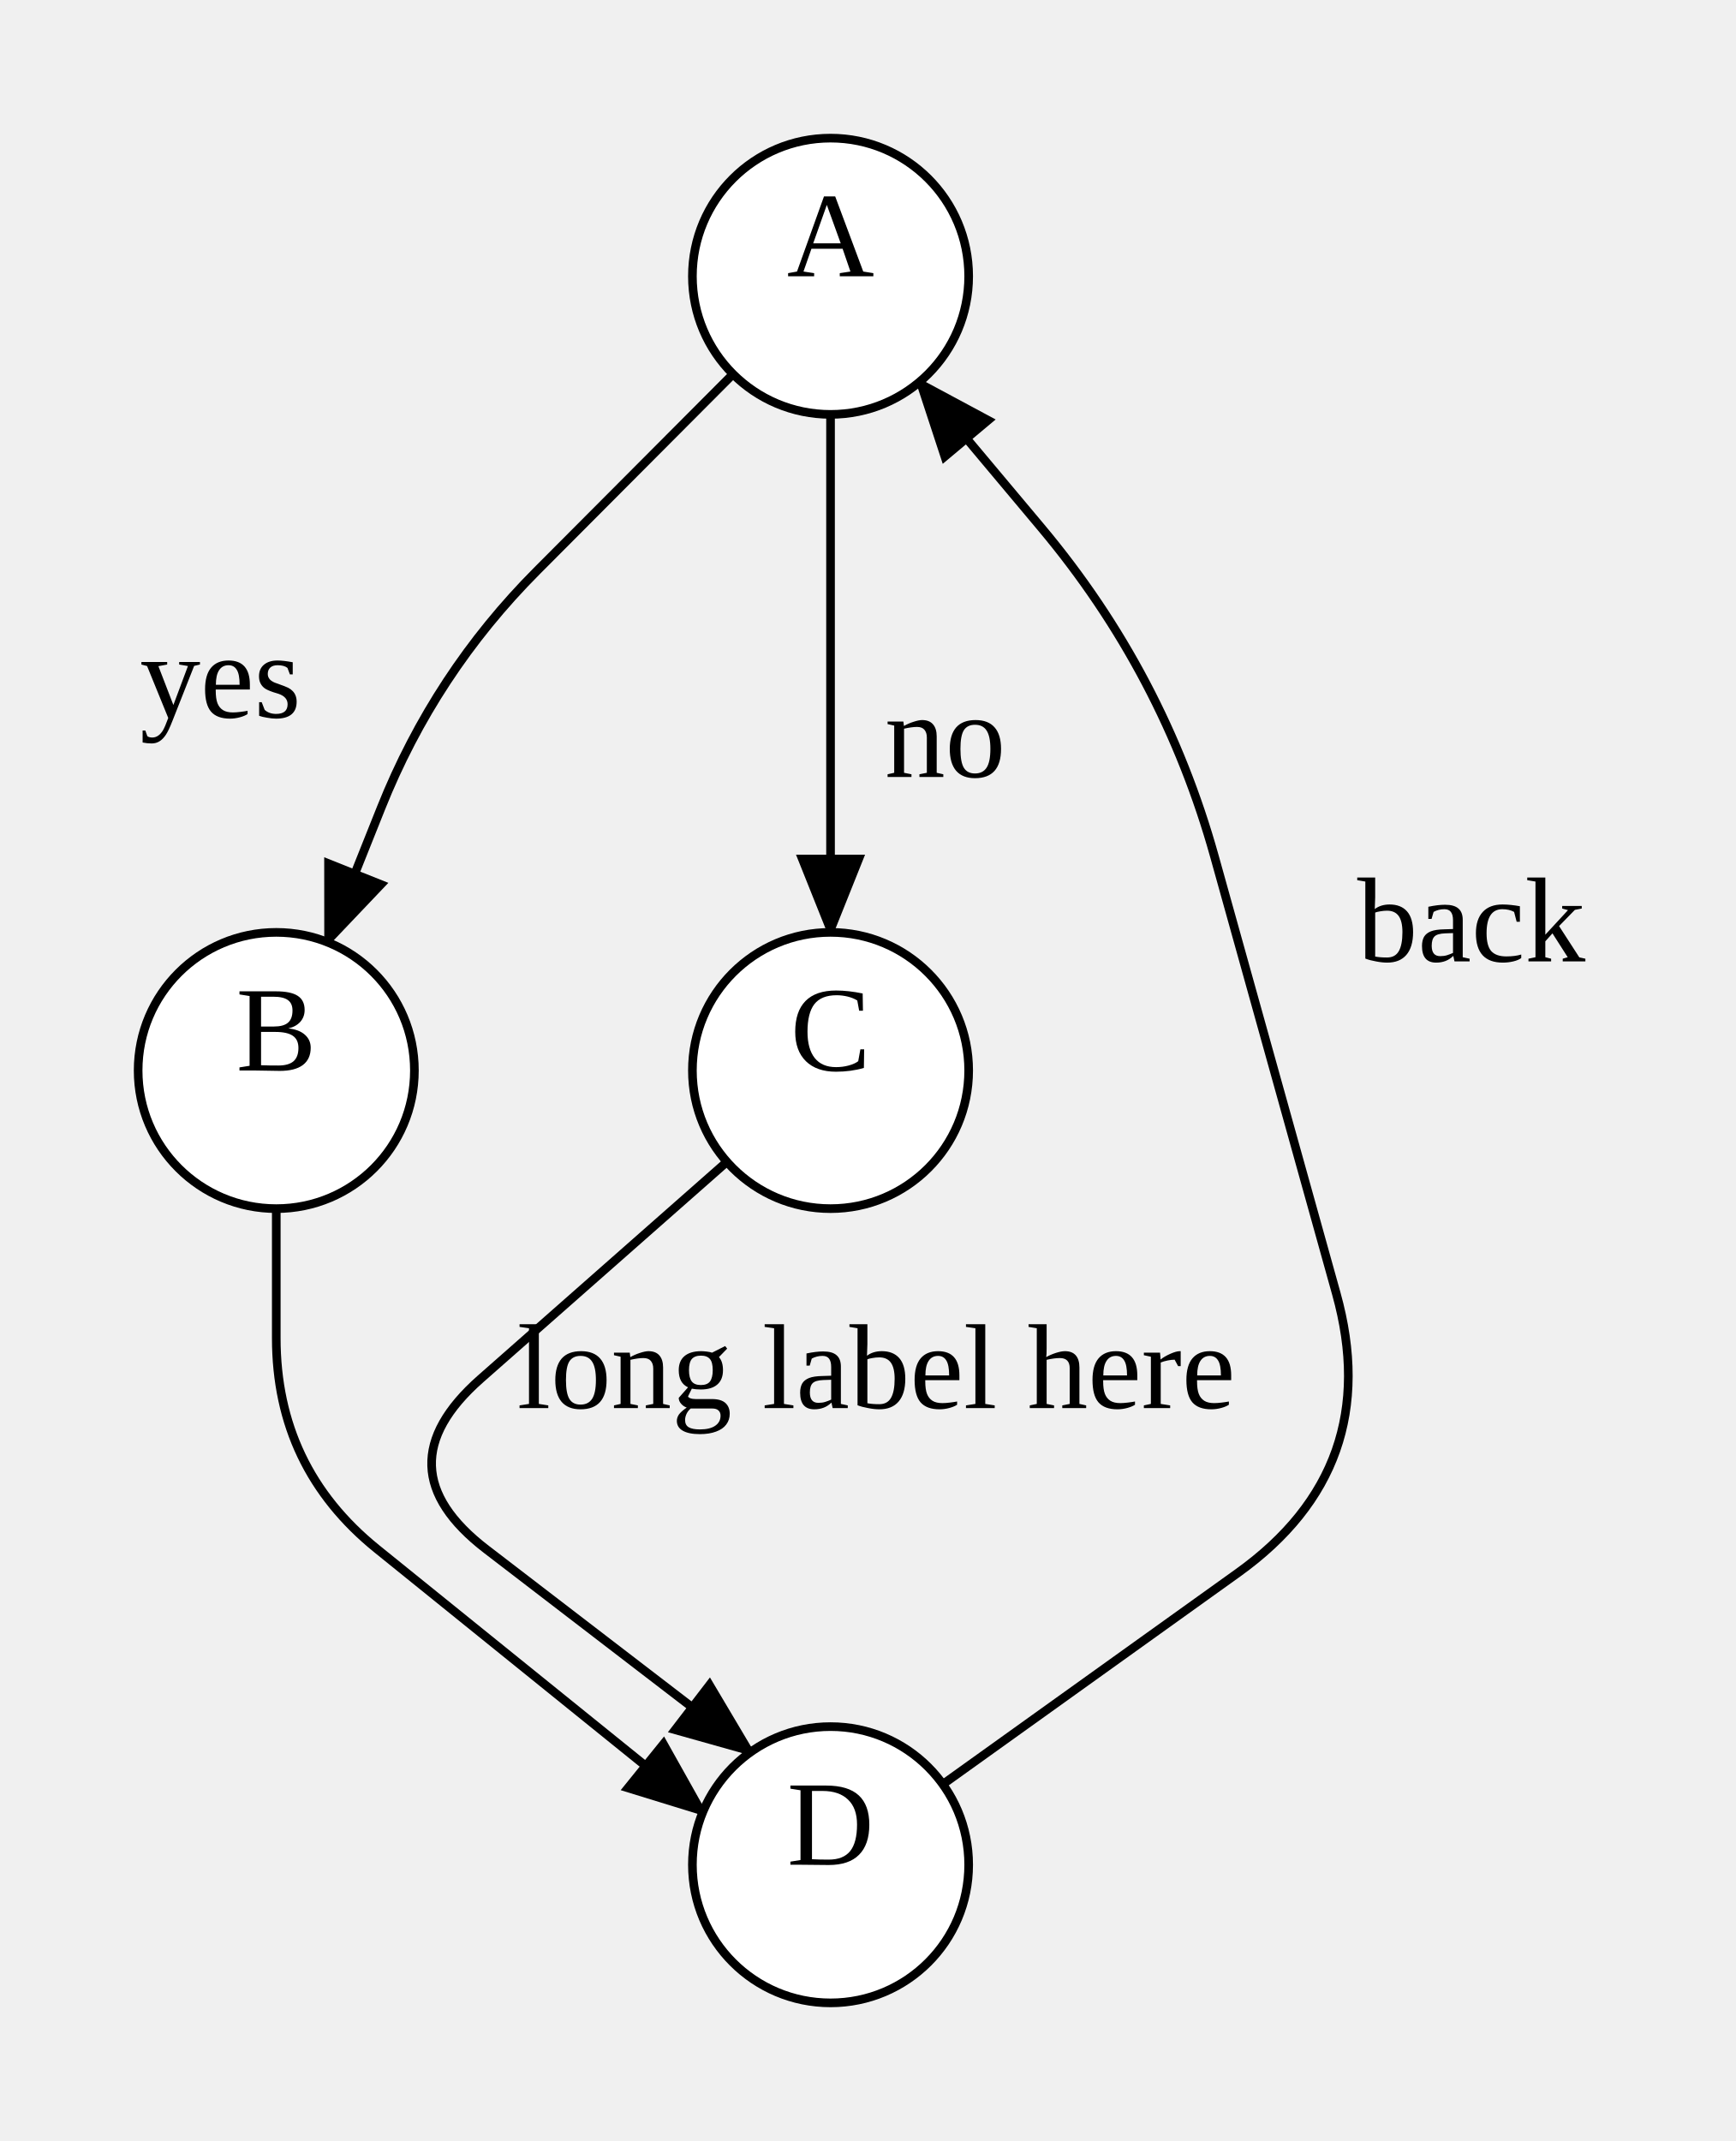
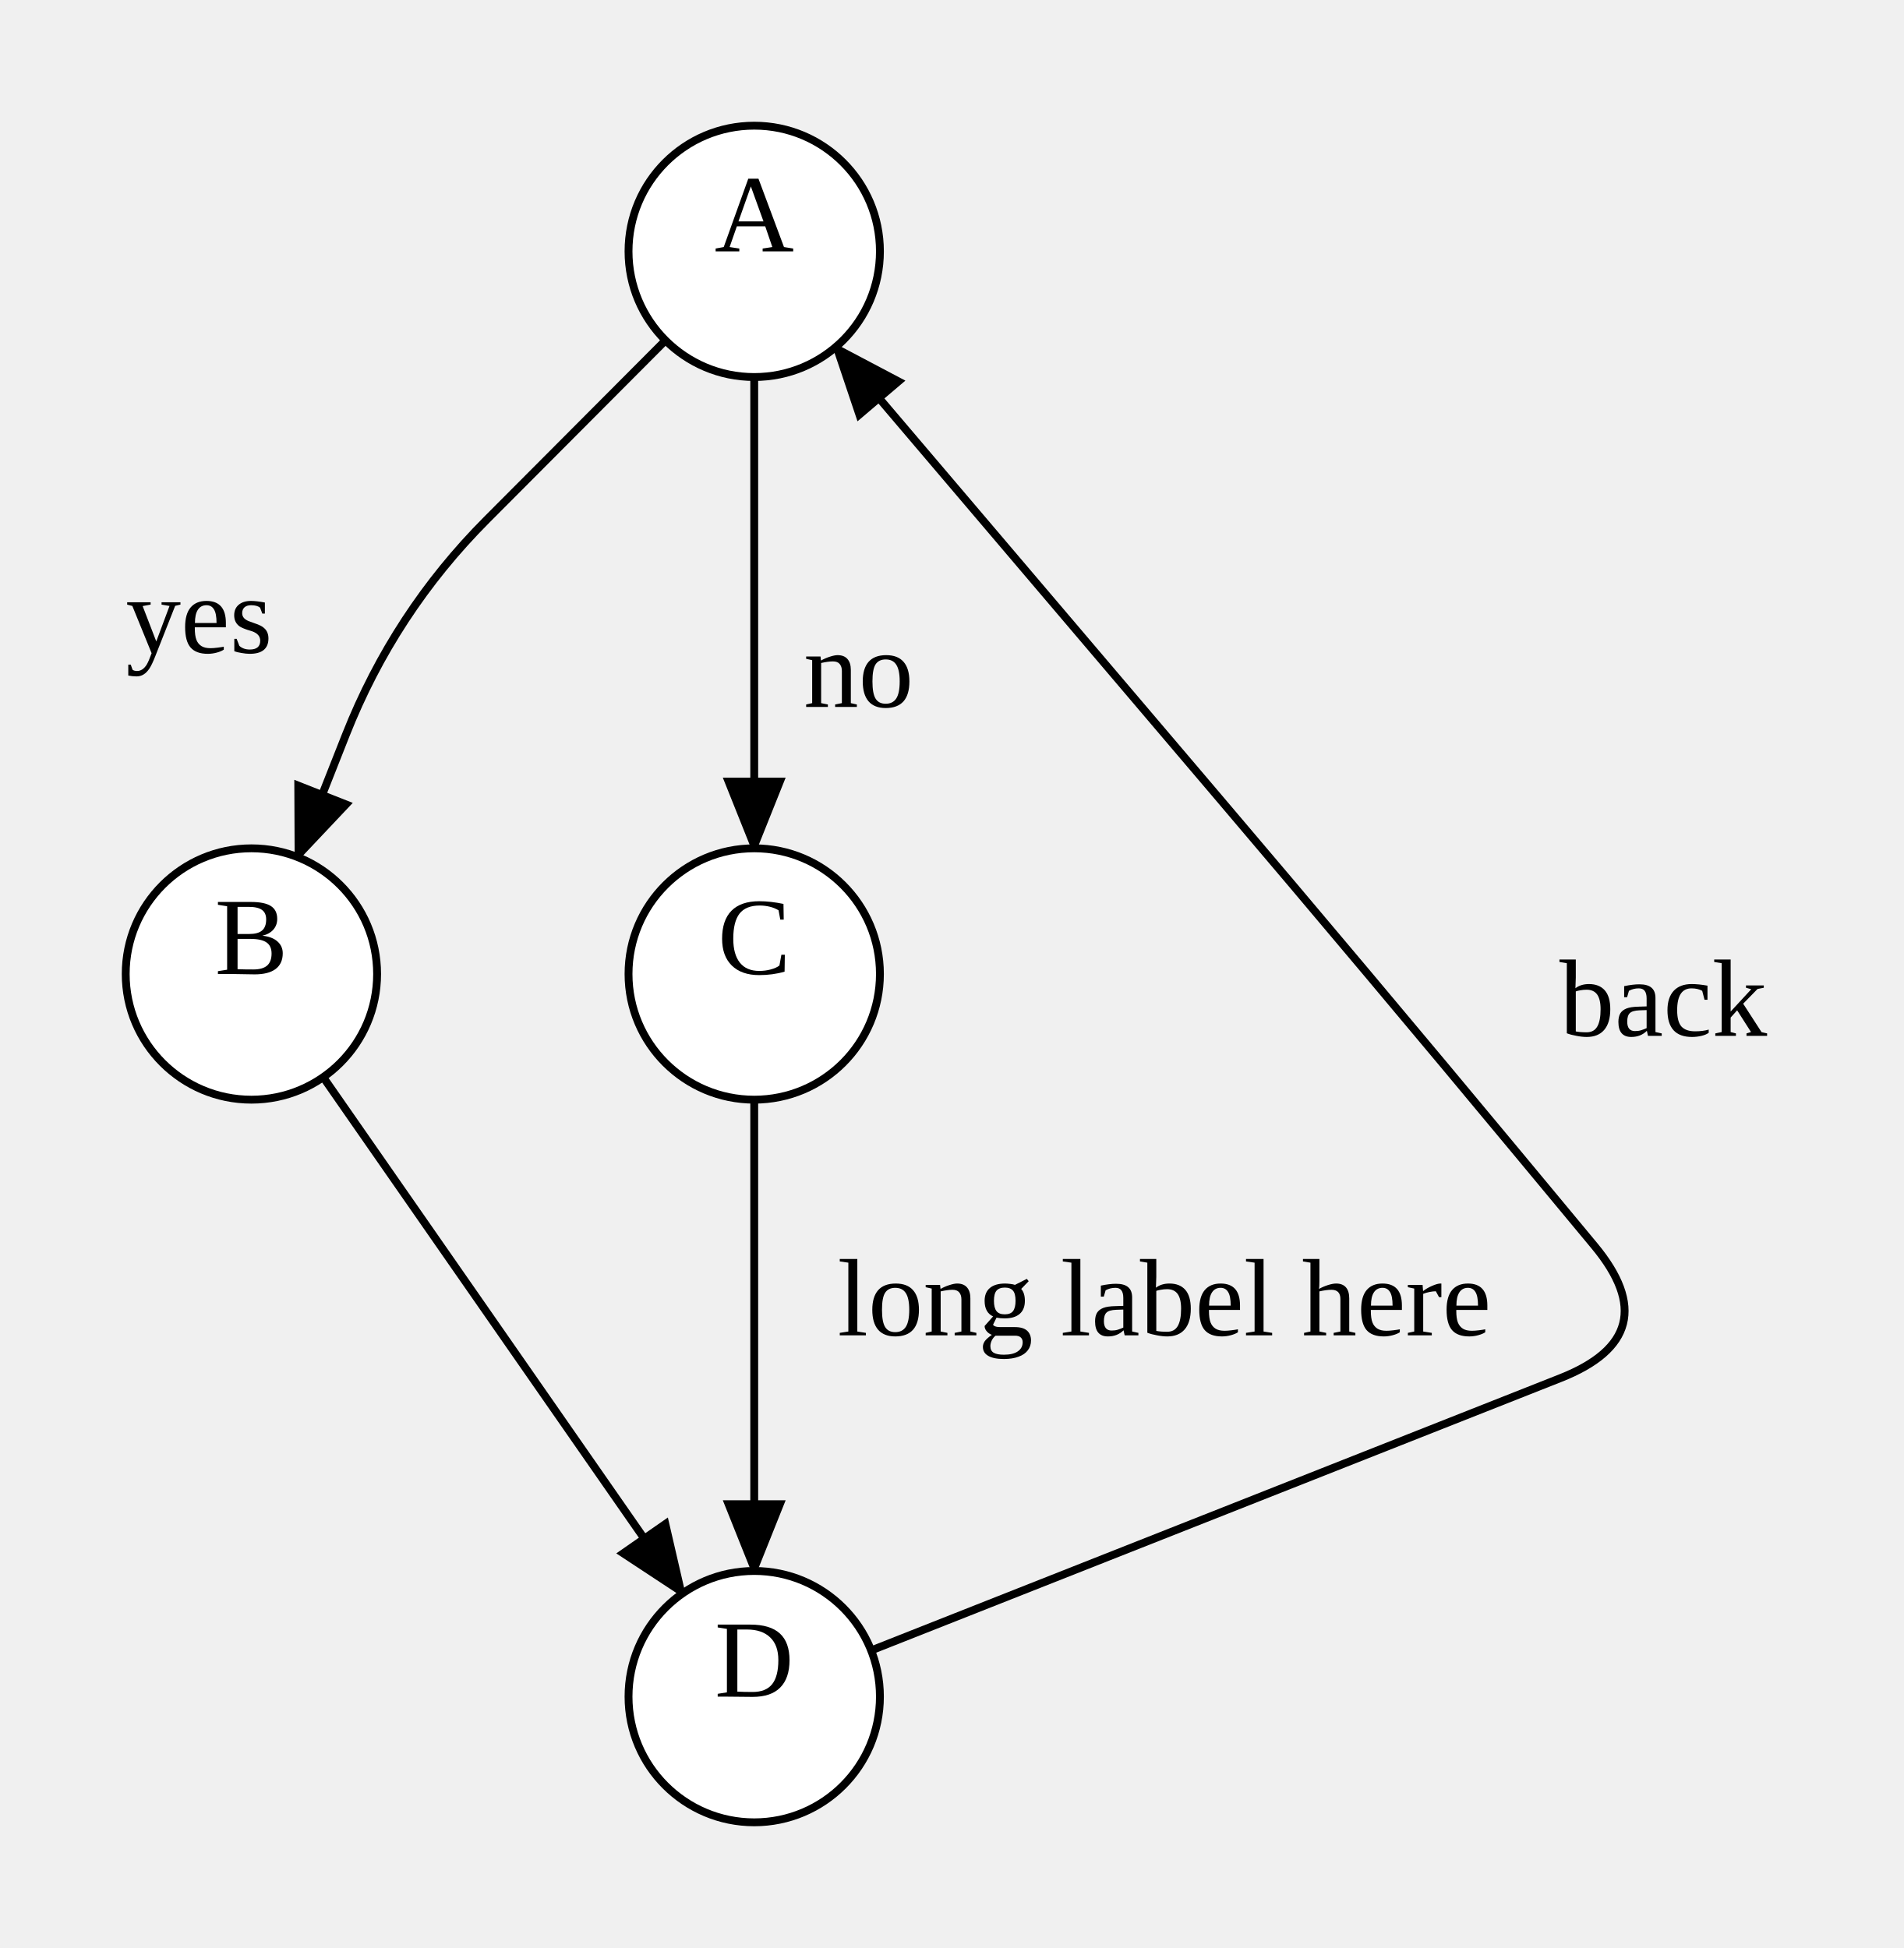
- <svg xmlns="http://www.w3.org/2000/svg" width="200.981" height="248">
+ <svg xmlns="http://www.w3.org/2000/svg" width="242.266" height="248">
  <style type="text/css">
		.edge { fill: none; }
	</style>
  <defs>
    <marker id="normal" markerWidth="10" markerHeight="8" refX="9" refY="4" orient="auto-start-reverse" markerUnits="userSpaceOnUse">
      <path d="M0,0 L0,8 L10,4 z" fill="context-stroke" />
    </marker>
    <marker id="vee" markerWidth="10" markerHeight="8" refX="9" refY="4" orient="auto-start-reverse" markerUnits="userSpaceOnUse">
      <path d="M0,0 L10,4 L0,8 L3,4 z" fill="context-stroke" />
    </marker>
    <marker id="dot" markerWidth="8" markerHeight="8" refX="7" refY="4" orient="auto-start-reverse" markerUnits="userSpaceOnUse">
      <circle cx="4" cy="4" r="3.5" fill="context-stroke" />
    </marker>
    <marker id="odot" markerWidth="8" markerHeight="8" refX="7" refY="4" orient="auto-start-reverse" markerUnits="userSpaceOnUse">
      <circle cx="4" cy="4" r="3" fill="white" stroke="context-stroke" />
    </marker>
  </defs>
  <g>
-     <path class="edge" marker-end="url(#normal)" stroke="#000000" stroke-width="1" d="M84.906,43.333 L62.194,66.125 Q50.36,78 44.146,93.57 L37.931,109.14 " />
-     <text text-anchor="middle" alignment-baseline="middle" x="25.54" y="83.101" font-size="14" fill="#000000">yes</text>
-     <path class="edge" marker-end="url(#normal)" stroke="#000000" stroke-width="1" d="M96.2,48 L96.2,63 Q96.2,78 96.2,93 L96.2,108 " />
-     <text text-anchor="middle" alignment-baseline="middle" x="109.48" y="90" font-size="14" fill="#000000">no</text>
-     <path class="edge" marker-end="url(#normal)" stroke="#000000" stroke-width="1" d="M32,140 L32,155 Q32,170 43.669,179.425 L81.406,209.905 " />
-     <path class="edge" marker-end="url(#normal)" stroke="#000000" stroke-width="1" d="M84.196,134.578 L55.659,159.726 Q44,170 56.327,179.462 L86.936,202.955 " />
-     <text text-anchor="middle" alignment-baseline="middle" x="101.493" y="163.104" font-size="14" fill="#000000">long label here</text>
-     <path class="edge" marker-end="url(#normal)" stroke="#000000" stroke-width="1" d="M109.206,206.681 L143.383,182.193 Q160.4,170 154.78,149.834 L153.99,147 Q147.58,124 141.17,101 L140.669,99.204 Q134.76,78 120.619,61.131 L106.479,44.262 " />
-     <text text-anchor="middle" alignment-baseline="middle" x="170.421" y="111.364" font-size="14" fill="#000000">back</text>
-     <ellipse cx="96.2" cy="32" rx="16" ry="16" class="node" fill="#FFFFFF" stroke="#000000" stroke-width="1" />
-     <text text-anchor="middle" alignment-baseline="middle" x="96.2" y="32" font-size="14" fill="#000000">A</text>
+     <path class="edge" marker-end="url(#normal)" stroke="#000000" stroke-width="1" d="M84.706,43.333 L61.967,66.151 Q50.16,78 44.018,93.559 L37.875,109.118 " />
+     <text text-anchor="middle" alignment-baseline="middle" x="25.346" y="83.096" font-size="14" fill="#000000">yes</text>
+     <path class="edge" marker-end="url(#normal)" stroke="#000000" stroke-width="1" d="M96,48 L96,63 Q96,78 96,93 L96,108 " />
+     <text text-anchor="middle" alignment-baseline="middle" x="109.28" y="90" font-size="14" fill="#000000">no</text>
+     <path class="edge" marker-end="url(#normal)" stroke="#000000" stroke-width="1" d="M41.137,137.134 L52.569,153.567 Q64,170 75.431,186.433 L86.863,202.866 " />
+     <path class="edge" marker-end="url(#normal)" stroke="#000000" stroke-width="1" d="M96,140 L96,155 Q96,170 96,185 L96,200 " />
+     <text text-anchor="middle" alignment-baseline="middle" x="148.2" y="170" font-size="14" fill="#000000">long label here</text>
+     <path class="edge" marker-end="url(#normal)" stroke="#000000" stroke-width="1" d="M110.88,210.119 L198.617,175.447 Q212.4,170 202.933,158.598 L193.303,147 Q174.206,124 154.844,101.223 L149.473,94.905 Q135.103,78 120.733,61.095 L106.363,44.191 " />
+     <text text-anchor="middle" alignment-baseline="middle" x="211.706" y="131.874" font-size="14" fill="#000000">back</text>
+     <ellipse cx="96" cy="32" rx="16" ry="16" class="node" fill="#FFFFFF" stroke="#000000" stroke-width="1" />
+     <text text-anchor="middle" alignment-baseline="middle" x="96" y="32" font-size="14" fill="#000000">A</text>
    <ellipse cx="32" cy="124" rx="16" ry="16" class="node" fill="#FFFFFF" stroke="#000000" stroke-width="1" />
    <text text-anchor="middle" alignment-baseline="middle" x="32" y="124" font-size="14" fill="#000000">B</text>
-     <ellipse cx="96.2" cy="124" rx="16" ry="16" class="node" fill="#FFFFFF" stroke="#000000" stroke-width="1" />
-     <text text-anchor="middle" alignment-baseline="middle" x="96.2" y="124" font-size="14" fill="#000000">C</text>
-     <ellipse cx="96.2" cy="216" rx="16" ry="16" class="node" fill="#FFFFFF" stroke="#000000" stroke-width="1" />
-     <text text-anchor="middle" alignment-baseline="middle" x="96.2" y="216" font-size="14" fill="#000000">D</text>
+     <ellipse cx="96" cy="124" rx="16" ry="16" class="node" fill="#FFFFFF" stroke="#000000" stroke-width="1" />
+     <text text-anchor="middle" alignment-baseline="middle" x="96" y="124" font-size="14" fill="#000000">C</text>
+     <ellipse cx="96" cy="216" rx="16" ry="16" class="node" fill="#FFFFFF" stroke="#000000" stroke-width="1" />
+     <text text-anchor="middle" alignment-baseline="middle" x="96" y="216" font-size="14" fill="#000000">D</text>
  </g>
</svg>
